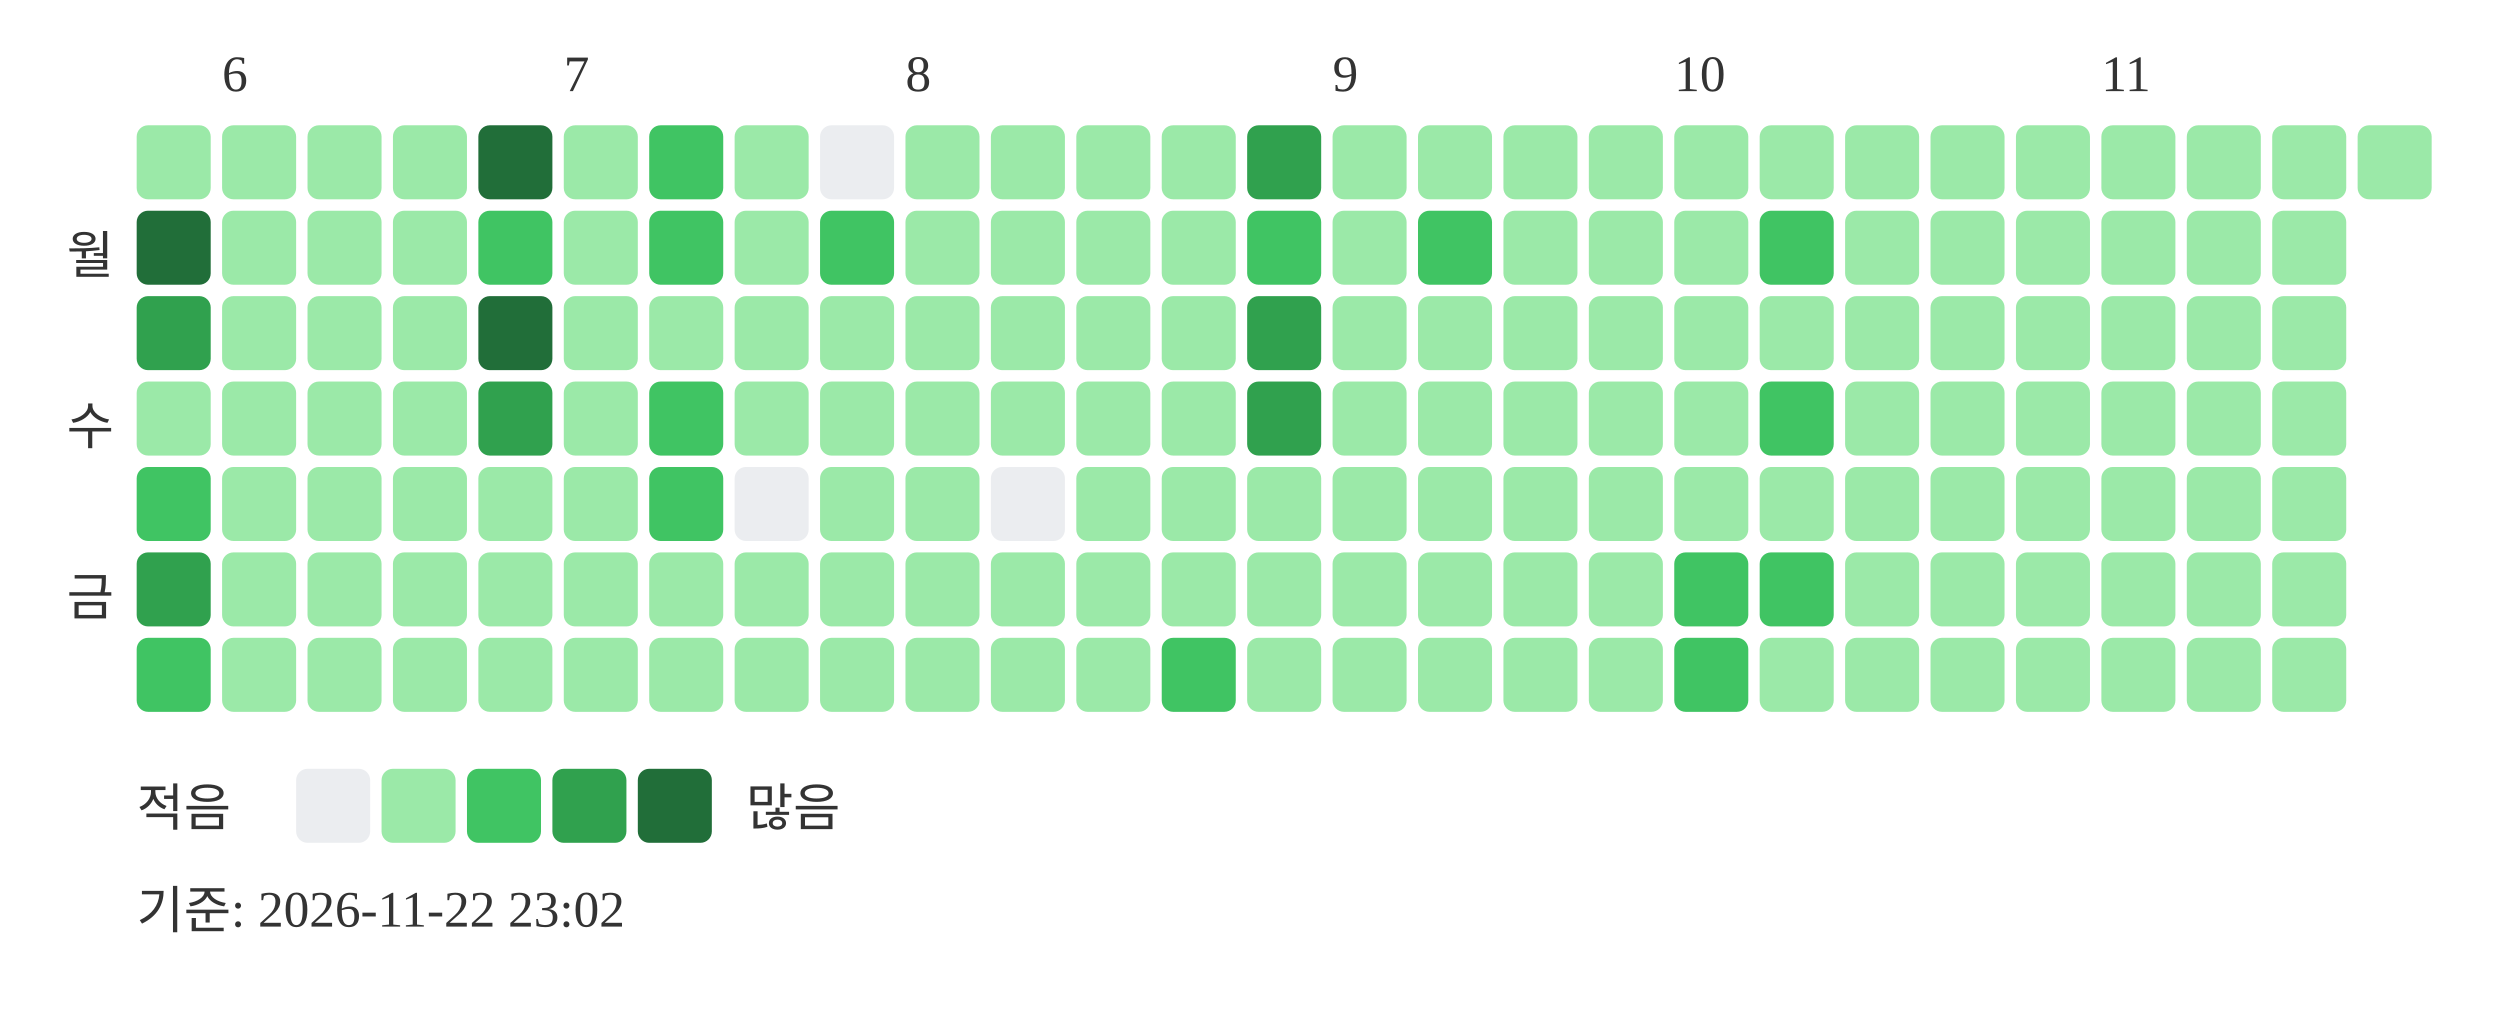
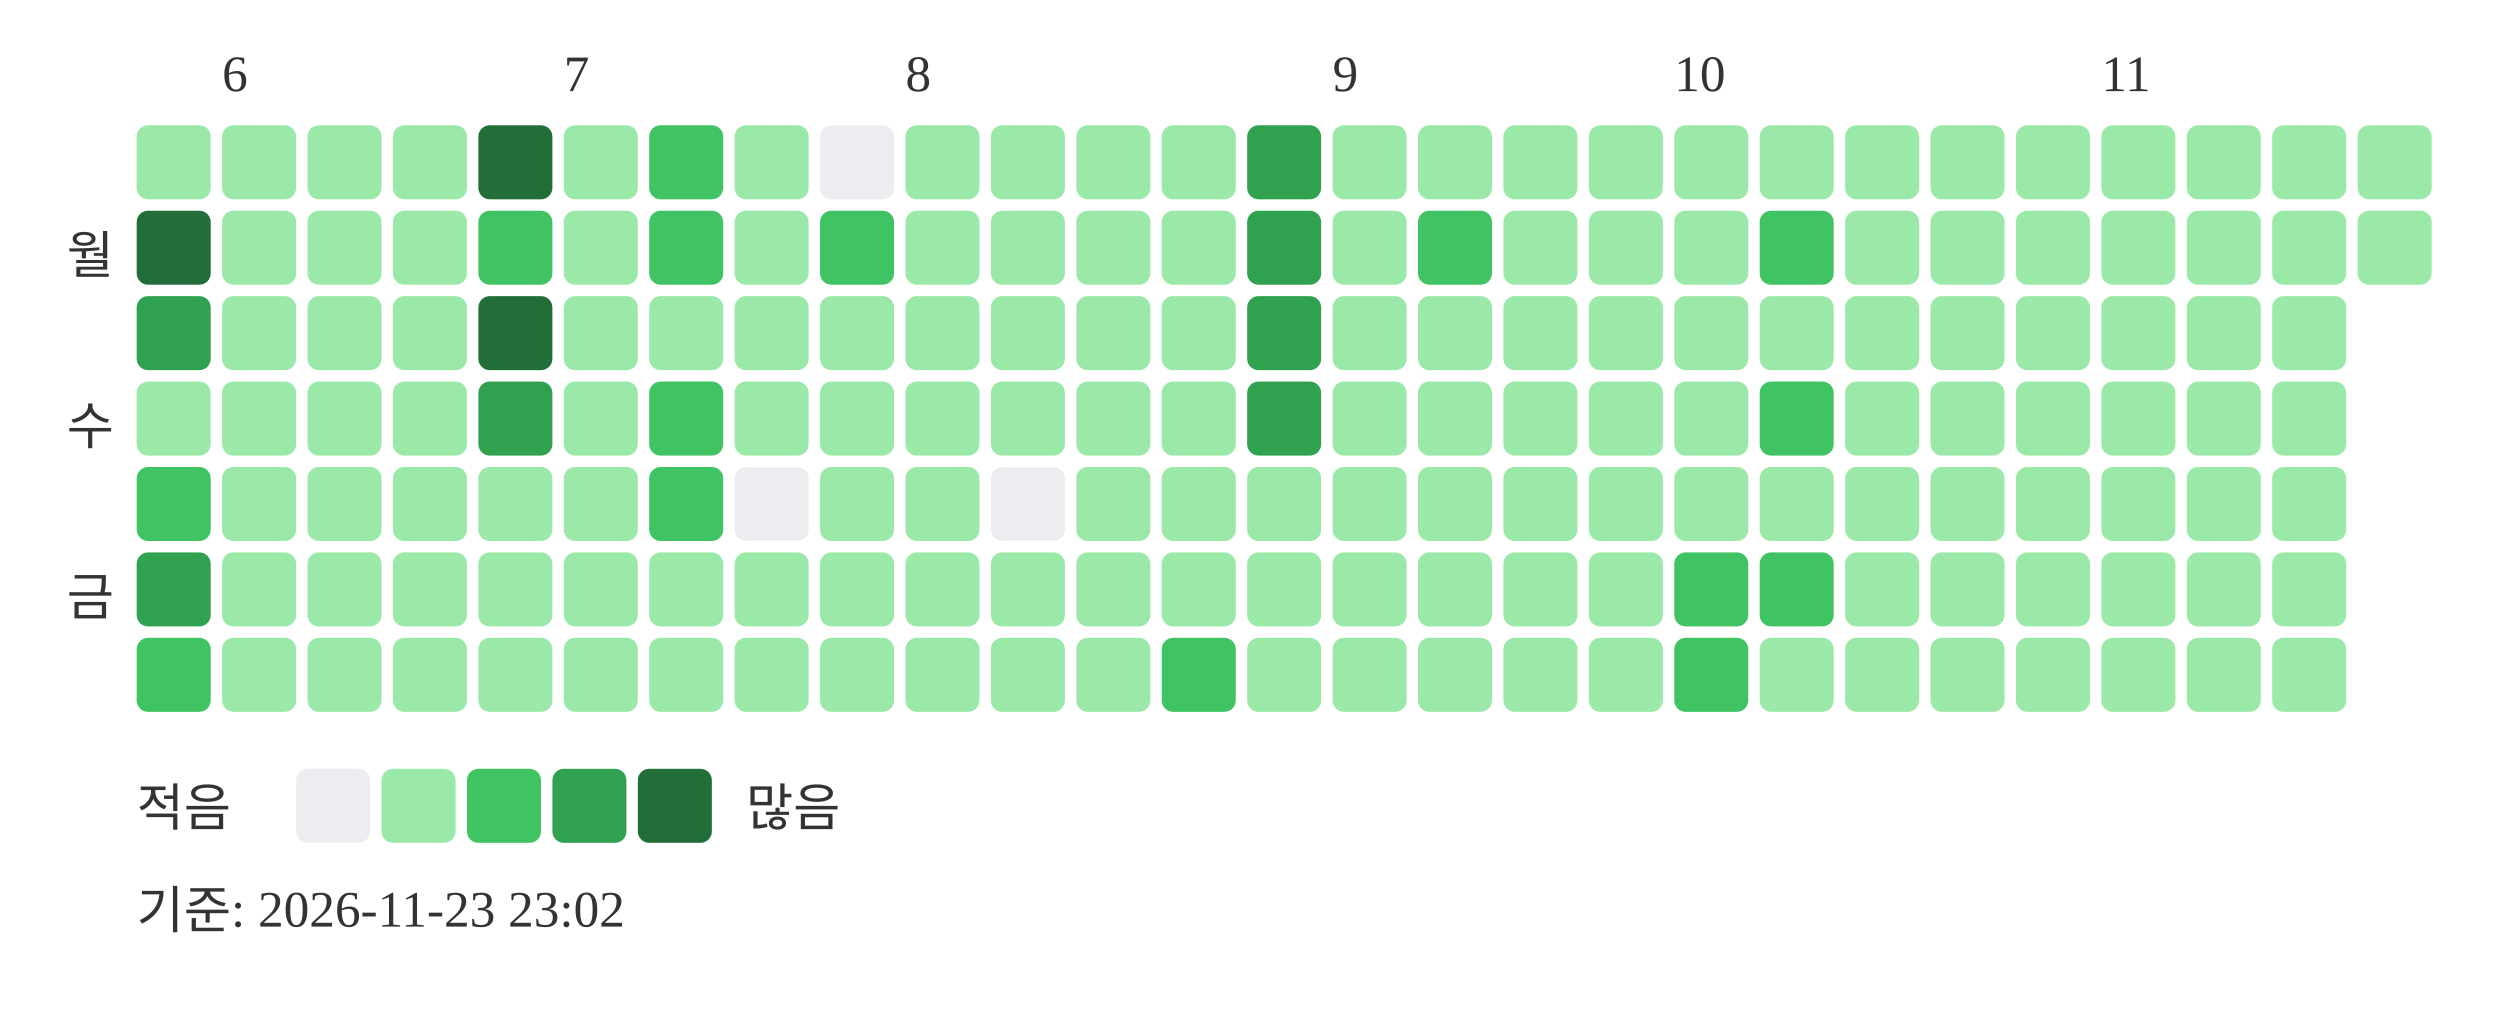
<svg xmlns="http://www.w3.org/2000/svg" width="439" height="181">
  <text x="39" y="16" font-size="9" fill="#333333">6</text>
  <text x="99" y="16" font-size="9" fill="#333333">7</text>
  <text x="159" y="16" font-size="9" fill="#333333">8</text>
  <text x="234" y="16" font-size="9" fill="#333333">9</text>
  <text x="294" y="16" font-size="9" fill="#333333">10</text>
  <text x="369" y="16" font-size="9" fill="#333333">11</text>
  <text x="20" y="48" text-anchor="end" font-size="9" fill="#333333">월</text>
  <text x="20" y="78" text-anchor="end" font-size="9" fill="#333333">수</text>
  <text x="20" y="108" text-anchor="end" font-size="9" fill="#333333">금</text>
  <rect x="24" y="22" width="13" height="13" rx="2" fill="#9be9a8" />
  <rect x="24" y="37" width="13" height="13" rx="2" fill="#216e39" />
  <rect x="24" y="52" width="13" height="13" rx="2" fill="#30a14e" />
  <rect x="24" y="67" width="13" height="13" rx="2" fill="#9be9a8" />
  <rect x="24" y="82" width="13" height="13" rx="2" fill="#40c463" />
  <rect x="24" y="97" width="13" height="13" rx="2" fill="#30a14e" />
  <rect x="24" y="112" width="13" height="13" rx="2" fill="#40c463" />
  <rect x="39" y="22" width="13" height="13" rx="2" fill="#9be9a8" />
  <rect x="39" y="37" width="13" height="13" rx="2" fill="#9be9a8" />
  <rect x="39" y="52" width="13" height="13" rx="2" fill="#9be9a8" />
  <rect x="39" y="67" width="13" height="13" rx="2" fill="#9be9a8" />
  <rect x="39" y="82" width="13" height="13" rx="2" fill="#9be9a8" />
  <rect x="39" y="97" width="13" height="13" rx="2" fill="#9be9a8" />
  <rect x="39" y="112" width="13" height="13" rx="2" fill="#9be9a8" />
  <rect x="54" y="22" width="13" height="13" rx="2" fill="#9be9a8" />
  <rect x="54" y="37" width="13" height="13" rx="2" fill="#9be9a8" />
  <rect x="54" y="52" width="13" height="13" rx="2" fill="#9be9a8" />
  <rect x="54" y="67" width="13" height="13" rx="2" fill="#9be9a8" />
  <rect x="54" y="82" width="13" height="13" rx="2" fill="#9be9a8" />
  <rect x="54" y="97" width="13" height="13" rx="2" fill="#9be9a8" />
  <rect x="54" y="112" width="13" height="13" rx="2" fill="#9be9a8" />
  <rect x="69" y="22" width="13" height="13" rx="2" fill="#9be9a8" />
  <rect x="69" y="37" width="13" height="13" rx="2" fill="#9be9a8" />
  <rect x="69" y="52" width="13" height="13" rx="2" fill="#9be9a8" />
  <rect x="69" y="67" width="13" height="13" rx="2" fill="#9be9a8" />
  <rect x="69" y="82" width="13" height="13" rx="2" fill="#9be9a8" />
  <rect x="69" y="97" width="13" height="13" rx="2" fill="#9be9a8" />
  <rect x="69" y="112" width="13" height="13" rx="2" fill="#9be9a8" />
  <rect x="84" y="22" width="13" height="13" rx="2" fill="#216e39" />
  <rect x="84" y="37" width="13" height="13" rx="2" fill="#40c463" />
  <rect x="84" y="52" width="13" height="13" rx="2" fill="#216e39" />
  <rect x="84" y="67" width="13" height="13" rx="2" fill="#30a14e" />
  <rect x="84" y="82" width="13" height="13" rx="2" fill="#9be9a8" />
  <rect x="84" y="97" width="13" height="13" rx="2" fill="#9be9a8" />
  <rect x="84" y="112" width="13" height="13" rx="2" fill="#9be9a8" />
  <rect x="99" y="22" width="13" height="13" rx="2" fill="#9be9a8" />
  <rect x="99" y="37" width="13" height="13" rx="2" fill="#9be9a8" />
  <rect x="99" y="52" width="13" height="13" rx="2" fill="#9be9a8" />
  <rect x="99" y="67" width="13" height="13" rx="2" fill="#9be9a8" />
  <rect x="99" y="82" width="13" height="13" rx="2" fill="#9be9a8" />
  <rect x="99" y="97" width="13" height="13" rx="2" fill="#9be9a8" />
  <rect x="99" y="112" width="13" height="13" rx="2" fill="#9be9a8" />
  <rect x="114" y="22" width="13" height="13" rx="2" fill="#40c463" />
  <rect x="114" y="37" width="13" height="13" rx="2" fill="#40c463" />
  <rect x="114" y="52" width="13" height="13" rx="2" fill="#9be9a8" />
  <rect x="114" y="67" width="13" height="13" rx="2" fill="#40c463" />
  <rect x="114" y="82" width="13" height="13" rx="2" fill="#40c463" />
  <rect x="114" y="97" width="13" height="13" rx="2" fill="#9be9a8" />
  <rect x="114" y="112" width="13" height="13" rx="2" fill="#9be9a8" />
  <rect x="129" y="22" width="13" height="13" rx="2" fill="#9be9a8" />
  <rect x="129" y="37" width="13" height="13" rx="2" fill="#9be9a8" />
  <rect x="129" y="52" width="13" height="13" rx="2" fill="#9be9a8" />
  <rect x="129" y="67" width="13" height="13" rx="2" fill="#9be9a8" />
  <rect x="129" y="82" width="13" height="13" rx="2" fill="#ebedf0" />
  <rect x="129" y="97" width="13" height="13" rx="2" fill="#9be9a8" />
  <rect x="129" y="112" width="13" height="13" rx="2" fill="#9be9a8" />
  <rect x="144" y="22" width="13" height="13" rx="2" fill="#ebedf0" />
  <rect x="144" y="37" width="13" height="13" rx="2" fill="#40c463" />
  <rect x="144" y="52" width="13" height="13" rx="2" fill="#9be9a8" />
  <rect x="144" y="67" width="13" height="13" rx="2" fill="#9be9a8" />
  <rect x="144" y="82" width="13" height="13" rx="2" fill="#9be9a8" />
  <rect x="144" y="97" width="13" height="13" rx="2" fill="#9be9a8" />
  <rect x="144" y="112" width="13" height="13" rx="2" fill="#9be9a8" />
  <rect x="159" y="22" width="13" height="13" rx="2" fill="#9be9a8" />
  <rect x="159" y="37" width="13" height="13" rx="2" fill="#9be9a8" />
  <rect x="159" y="52" width="13" height="13" rx="2" fill="#9be9a8" />
  <rect x="159" y="67" width="13" height="13" rx="2" fill="#9be9a8" />
  <rect x="159" y="82" width="13" height="13" rx="2" fill="#9be9a8" />
  <rect x="159" y="97" width="13" height="13" rx="2" fill="#9be9a8" />
  <rect x="159" y="112" width="13" height="13" rx="2" fill="#9be9a8" />
  <rect x="174" y="22" width="13" height="13" rx="2" fill="#9be9a8" />
  <rect x="174" y="37" width="13" height="13" rx="2" fill="#9be9a8" />
  <rect x="174" y="52" width="13" height="13" rx="2" fill="#9be9a8" />
  <rect x="174" y="67" width="13" height="13" rx="2" fill="#9be9a8" />
  <rect x="174" y="82" width="13" height="13" rx="2" fill="#ebedf0" />
  <rect x="174" y="97" width="13" height="13" rx="2" fill="#9be9a8" />
  <rect x="174" y="112" width="13" height="13" rx="2" fill="#9be9a8" />
  <rect x="189" y="22" width="13" height="13" rx="2" fill="#9be9a8" />
  <rect x="189" y="37" width="13" height="13" rx="2" fill="#9be9a8" />
  <rect x="189" y="52" width="13" height="13" rx="2" fill="#9be9a8" />
  <rect x="189" y="67" width="13" height="13" rx="2" fill="#9be9a8" />
  <rect x="189" y="82" width="13" height="13" rx="2" fill="#9be9a8" />
  <rect x="189" y="97" width="13" height="13" rx="2" fill="#9be9a8" />
  <rect x="189" y="112" width="13" height="13" rx="2" fill="#9be9a8" />
  <rect x="204" y="22" width="13" height="13" rx="2" fill="#9be9a8" />
  <rect x="204" y="37" width="13" height="13" rx="2" fill="#9be9a8" />
  <rect x="204" y="52" width="13" height="13" rx="2" fill="#9be9a8" />
  <rect x="204" y="67" width="13" height="13" rx="2" fill="#9be9a8" />
  <rect x="204" y="82" width="13" height="13" rx="2" fill="#9be9a8" />
  <rect x="204" y="97" width="13" height="13" rx="2" fill="#9be9a8" />
  <rect x="204" y="112" width="13" height="13" rx="2" fill="#40c463" />
  <rect x="219" y="22" width="13" height="13" rx="2" fill="#30a14e" />
-   <rect x="219" y="37" width="13" height="13" rx="2" fill="#40c463" />
+   <rect x="219" y="37" width="13" height="13" rx="2" fill="#30a14e" />
  <rect x="219" y="52" width="13" height="13" rx="2" fill="#30a14e" />
  <rect x="219" y="67" width="13" height="13" rx="2" fill="#30a14e" />
  <rect x="219" y="82" width="13" height="13" rx="2" fill="#9be9a8" />
  <rect x="219" y="97" width="13" height="13" rx="2" fill="#9be9a8" />
  <rect x="219" y="112" width="13" height="13" rx="2" fill="#9be9a8" />
  <rect x="234" y="22" width="13" height="13" rx="2" fill="#9be9a8" />
  <rect x="234" y="37" width="13" height="13" rx="2" fill="#9be9a8" />
  <rect x="234" y="52" width="13" height="13" rx="2" fill="#9be9a8" />
  <rect x="234" y="67" width="13" height="13" rx="2" fill="#9be9a8" />
  <rect x="234" y="82" width="13" height="13" rx="2" fill="#9be9a8" />
  <rect x="234" y="97" width="13" height="13" rx="2" fill="#9be9a8" />
  <rect x="234" y="112" width="13" height="13" rx="2" fill="#9be9a8" />
  <rect x="249" y="22" width="13" height="13" rx="2" fill="#9be9a8" />
  <rect x="249" y="37" width="13" height="13" rx="2" fill="#40c463" />
  <rect x="249" y="52" width="13" height="13" rx="2" fill="#9be9a8" />
  <rect x="249" y="67" width="13" height="13" rx="2" fill="#9be9a8" />
  <rect x="249" y="82" width="13" height="13" rx="2" fill="#9be9a8" />
  <rect x="249" y="97" width="13" height="13" rx="2" fill="#9be9a8" />
  <rect x="249" y="112" width="13" height="13" rx="2" fill="#9be9a8" />
  <rect x="264" y="22" width="13" height="13" rx="2" fill="#9be9a8" />
  <rect x="264" y="37" width="13" height="13" rx="2" fill="#9be9a8" />
  <rect x="264" y="52" width="13" height="13" rx="2" fill="#9be9a8" />
  <rect x="264" y="67" width="13" height="13" rx="2" fill="#9be9a8" />
  <rect x="264" y="82" width="13" height="13" rx="2" fill="#9be9a8" />
  <rect x="264" y="97" width="13" height="13" rx="2" fill="#9be9a8" />
  <rect x="264" y="112" width="13" height="13" rx="2" fill="#9be9a8" />
  <rect x="279" y="22" width="13" height="13" rx="2" fill="#9be9a8" />
  <rect x="279" y="37" width="13" height="13" rx="2" fill="#9be9a8" />
  <rect x="279" y="52" width="13" height="13" rx="2" fill="#9be9a8" />
  <rect x="279" y="67" width="13" height="13" rx="2" fill="#9be9a8" />
  <rect x="279" y="82" width="13" height="13" rx="2" fill="#9be9a8" />
  <rect x="279" y="97" width="13" height="13" rx="2" fill="#9be9a8" />
  <rect x="279" y="112" width="13" height="13" rx="2" fill="#9be9a8" />
  <rect x="294" y="22" width="13" height="13" rx="2" fill="#9be9a8" />
  <rect x="294" y="37" width="13" height="13" rx="2" fill="#9be9a8" />
  <rect x="294" y="52" width="13" height="13" rx="2" fill="#9be9a8" />
  <rect x="294" y="67" width="13" height="13" rx="2" fill="#9be9a8" />
  <rect x="294" y="82" width="13" height="13" rx="2" fill="#9be9a8" />
  <rect x="294" y="97" width="13" height="13" rx="2" fill="#40c463" />
  <rect x="294" y="112" width="13" height="13" rx="2" fill="#40c463" />
  <rect x="309" y="22" width="13" height="13" rx="2" fill="#9be9a8" />
  <rect x="309" y="37" width="13" height="13" rx="2" fill="#40c463" />
  <rect x="309" y="52" width="13" height="13" rx="2" fill="#9be9a8" />
  <rect x="309" y="67" width="13" height="13" rx="2" fill="#40c463" />
  <rect x="309" y="82" width="13" height="13" rx="2" fill="#9be9a8" />
  <rect x="309" y="97" width="13" height="13" rx="2" fill="#40c463" />
  <rect x="309" y="112" width="13" height="13" rx="2" fill="#9be9a8" />
  <rect x="324" y="22" width="13" height="13" rx="2" fill="#9be9a8" />
  <rect x="324" y="37" width="13" height="13" rx="2" fill="#9be9a8" />
  <rect x="324" y="52" width="13" height="13" rx="2" fill="#9be9a8" />
  <rect x="324" y="67" width="13" height="13" rx="2" fill="#9be9a8" />
  <rect x="324" y="82" width="13" height="13" rx="2" fill="#9be9a8" />
  <rect x="324" y="97" width="13" height="13" rx="2" fill="#9be9a8" />
  <rect x="324" y="112" width="13" height="13" rx="2" fill="#9be9a8" />
  <rect x="339" y="22" width="13" height="13" rx="2" fill="#9be9a8" />
  <rect x="339" y="37" width="13" height="13" rx="2" fill="#9be9a8" />
  <rect x="339" y="52" width="13" height="13" rx="2" fill="#9be9a8" />
  <rect x="339" y="67" width="13" height="13" rx="2" fill="#9be9a8" />
  <rect x="339" y="82" width="13" height="13" rx="2" fill="#9be9a8" />
  <rect x="339" y="97" width="13" height="13" rx="2" fill="#9be9a8" />
  <rect x="339" y="112" width="13" height="13" rx="2" fill="#9be9a8" />
  <rect x="354" y="22" width="13" height="13" rx="2" fill="#9be9a8" />
  <rect x="354" y="37" width="13" height="13" rx="2" fill="#9be9a8" />
  <rect x="354" y="52" width="13" height="13" rx="2" fill="#9be9a8" />
  <rect x="354" y="67" width="13" height="13" rx="2" fill="#9be9a8" />
  <rect x="354" y="82" width="13" height="13" rx="2" fill="#9be9a8" />
  <rect x="354" y="97" width="13" height="13" rx="2" fill="#9be9a8" />
  <rect x="354" y="112" width="13" height="13" rx="2" fill="#9be9a8" />
  <rect x="369" y="22" width="13" height="13" rx="2" fill="#9be9a8" />
  <rect x="369" y="37" width="13" height="13" rx="2" fill="#9be9a8" />
  <rect x="369" y="52" width="13" height="13" rx="2" fill="#9be9a8" />
  <rect x="369" y="67" width="13" height="13" rx="2" fill="#9be9a8" />
  <rect x="369" y="82" width="13" height="13" rx="2" fill="#9be9a8" />
  <rect x="369" y="97" width="13" height="13" rx="2" fill="#9be9a8" />
  <rect x="369" y="112" width="13" height="13" rx="2" fill="#9be9a8" />
  <rect x="384" y="22" width="13" height="13" rx="2" fill="#9be9a8" />
  <rect x="384" y="37" width="13" height="13" rx="2" fill="#9be9a8" />
  <rect x="384" y="52" width="13" height="13" rx="2" fill="#9be9a8" />
  <rect x="384" y="67" width="13" height="13" rx="2" fill="#9be9a8" />
  <rect x="384" y="82" width="13" height="13" rx="2" fill="#9be9a8" />
  <rect x="384" y="97" width="13" height="13" rx="2" fill="#9be9a8" />
  <rect x="384" y="112" width="13" height="13" rx="2" fill="#9be9a8" />
  <rect x="399" y="22" width="13" height="13" rx="2" fill="#9be9a8" />
  <rect x="399" y="37" width="13" height="13" rx="2" fill="#9be9a8" />
  <rect x="399" y="52" width="13" height="13" rx="2" fill="#9be9a8" />
  <rect x="399" y="67" width="13" height="13" rx="2" fill="#9be9a8" />
  <rect x="399" y="82" width="13" height="13" rx="2" fill="#9be9a8" />
  <rect x="399" y="97" width="13" height="13" rx="2" fill="#9be9a8" />
  <rect x="399" y="112" width="13" height="13" rx="2" fill="#9be9a8" />
  <rect x="414" y="22" width="13" height="13" rx="2" fill="#9be9a8" />
+   <rect x="414" y="37" width="13" height="13" rx="2" fill="#9be9a8" />
  <text x="24" y="145" font-size="9" fill="#333333">적음</text>
  <rect x="52" y="135" width="13" height="13" rx="2" fill="#ebedf0" />
  <rect x="67" y="135" width="13" height="13" rx="2" fill="#9be9a8" />
  <rect x="82" y="135" width="13" height="13" rx="2" fill="#40c463" />
  <rect x="97" y="135" width="13" height="13" rx="2" fill="#30a14e" />
  <rect x="112" y="135" width="13" height="13" rx="2" fill="#216e39" />
  <text x="131" y="145" font-size="9" fill="#333333">많음</text>
-   <text x="24" y="163" font-size="9" fill="#333333">기준: 2026-11-22 23:02</text>
+   <text x="24" y="163" font-size="9" fill="#333333">기준: 2026-11-23 23:02</text>
</svg>
